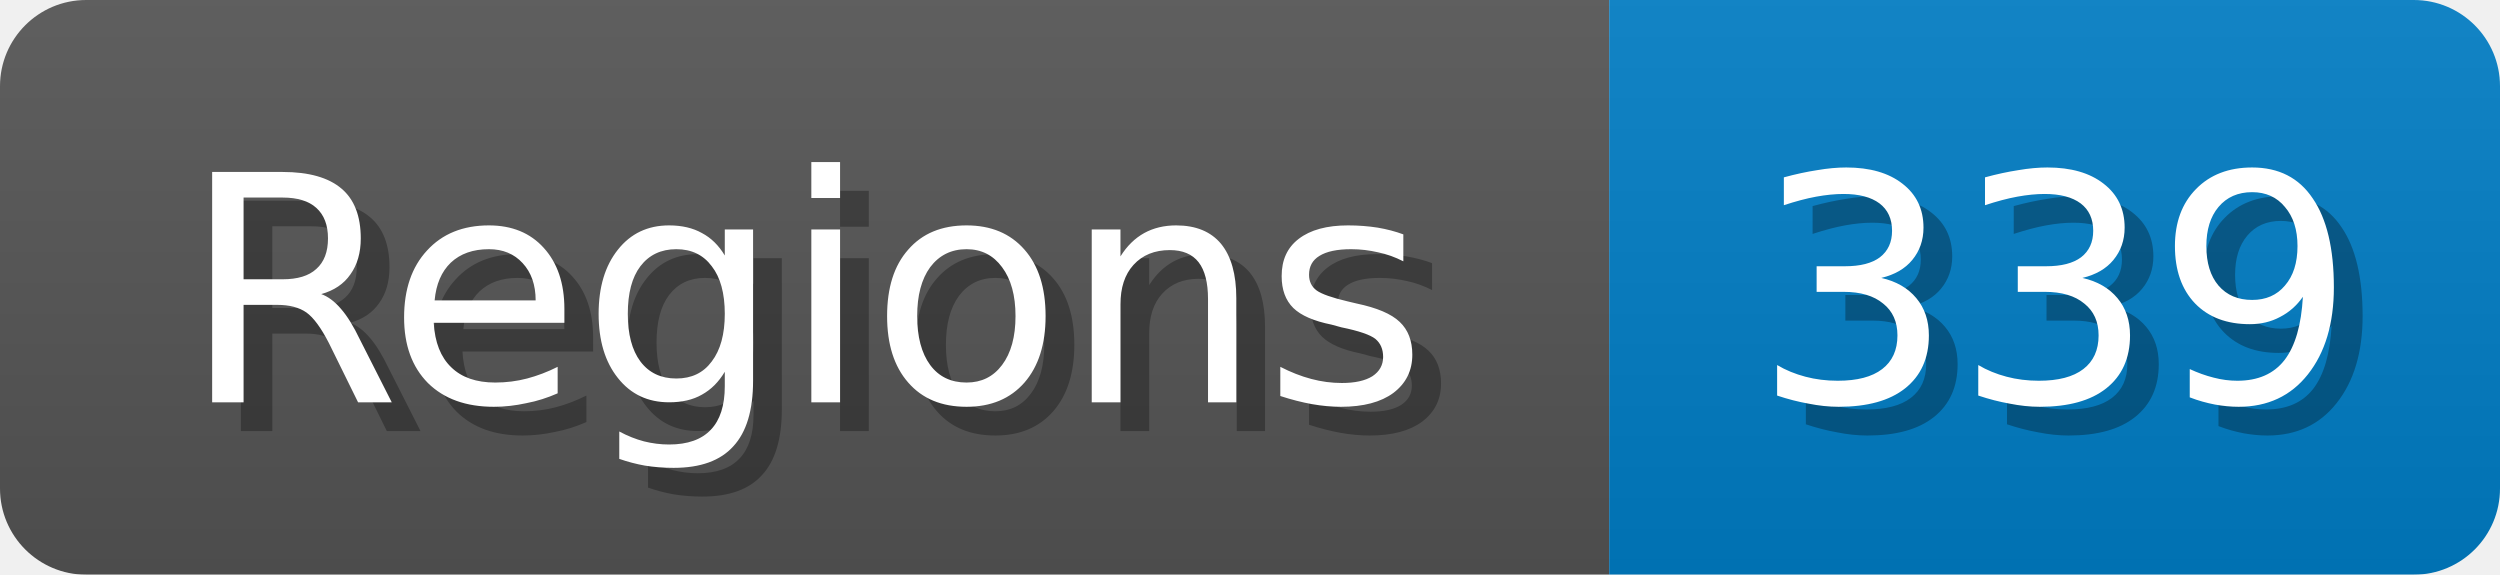
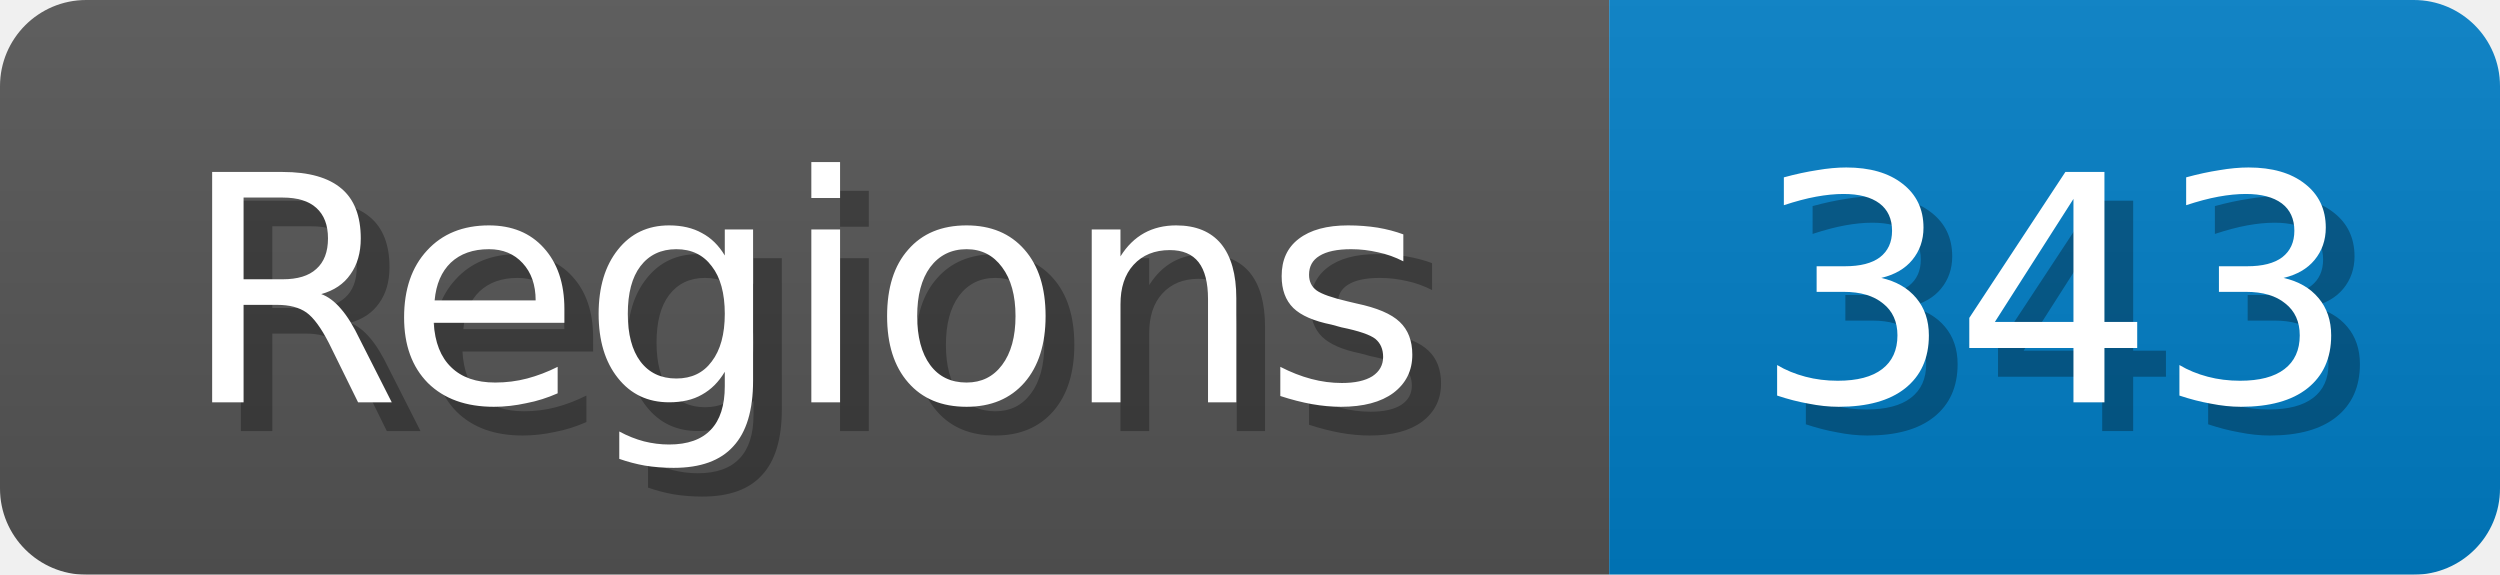
<svg xmlns="http://www.w3.org/2000/svg" width="87" height="20">
  <linearGradient id="b" x2="0" y2="100%">
    <stop offset="0" stop-color="#bbb" stop-opacity=".1" />
    <stop offset="1" stop-opacity=".1" />
  </linearGradient>
  <mask id="anybadge_1">
    <rect width="87" height="20" rx="3" fill="#fff" />
  </mask>
  <g mask="url(#anybadge_1)">
    <path fill="#555" d="M0 0h56v20H0z" />
    <path fill="#007ec6" d="M56 0h31v20H56z" />
    <path fill="url(#b)" d="M0 0h87v20H0z" />
  </g>
  <g fill="#fff" text-anchor="middle" font-family="DejaVu Sans,Verdana,Geneva,sans-serif" font-size="11">
    <text x="29.0" y="15" fill="#010101" fill-opacity=".3">Regions</text>
    <text x="28.0" y="14">Regions</text>
  </g>
  <g fill="#fff" text-anchor="middle" font-family="DejaVu Sans,Verdana,Geneva,sans-serif" font-size="11">
-     <text x="72.5" y="15" fill="#010101" fill-opacity=".3">339</text>
-     <text x="71.5" y="14">339</text>
+     <text x="72.5" y="15" fill="#010101" fill-opacity=".3">343</text>
+     <text x="71.5" y="14">343</text>
  </g>
</svg>
